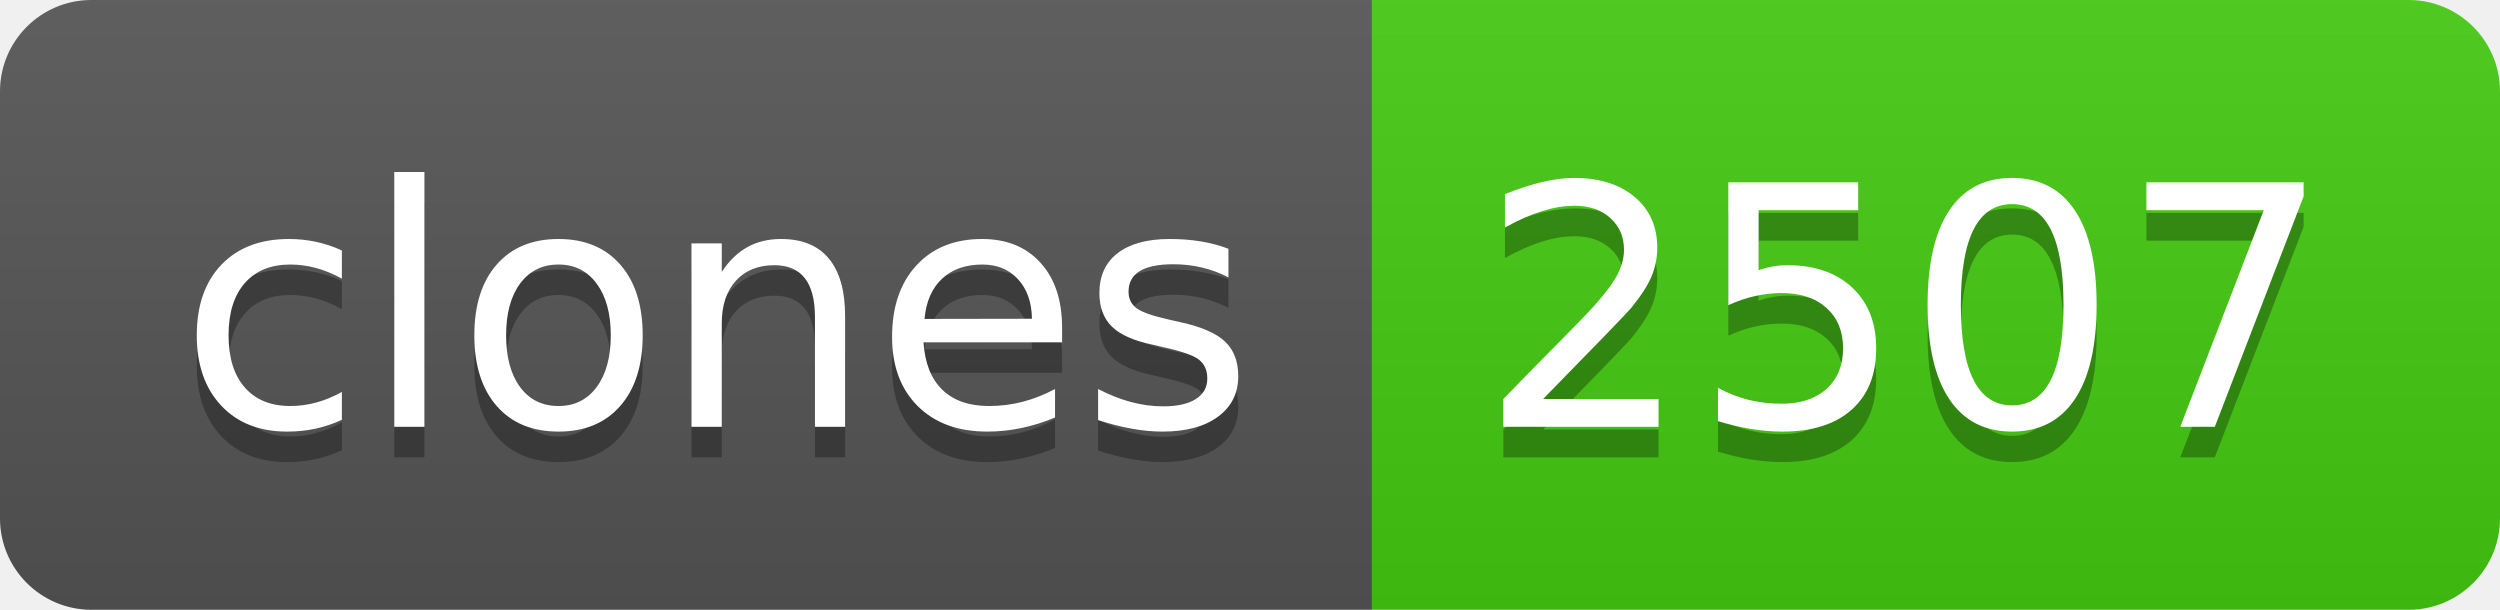
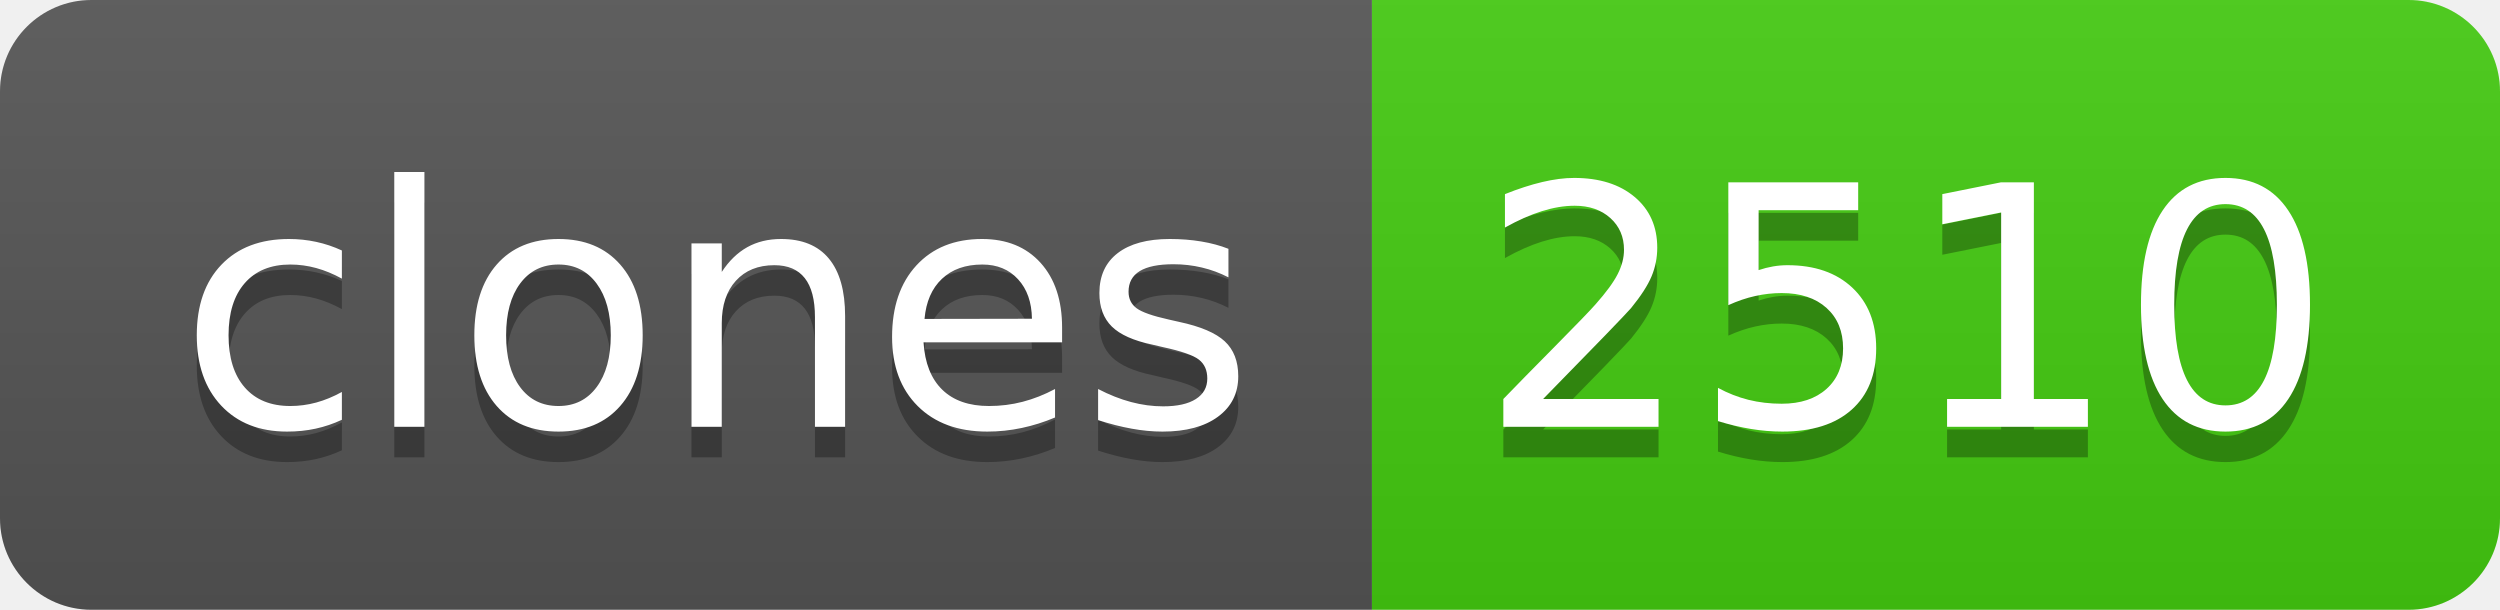
- <svg xmlns="http://www.w3.org/2000/svg" width="82" height="20" role="img" aria-label="clones: 2507">
+ <svg xmlns="http://www.w3.org/2000/svg" width="82" height="20" role="img" aria-label="clones: 2510">
  <linearGradient id="s" x2="0" y2="100%">
    <stop offset="0" stop-color="#bbb" stop-opacity=".1" />
    <stop offset="1" stop-opacity=".1" />
  </linearGradient>
  <clipPath id="r">
    <rect width="82" height="20" rx="3" fill="#fff" />
  </clipPath>
  <g clip-path="url(#r)">
    <rect width="45" height="20" fill="#555" />
    <rect x="45" width="37" height="20" fill="#4c1" />
    <rect width="82" height="20" fill="url(#s)" />
  </g>
  <g fill="#fff" text-anchor="middle" font-family="Verdana,Geneva,DejaVu Sans,sans-serif" text-rendering="geometricPrecision" font-size="110">
    <text aria-hidden="true" x="235" y="150" fill="#010101" fill-opacity=".3" transform="scale(.1)" textLength="350">clones</text>
    <text x="235" y="140" transform="scale(.1)" fill="#fff" textLength="350">clones</text>
-     <text aria-hidden="true" x="625" y="150" fill="#010101" fill-opacity=".3" transform="scale(.1)" textLength="270">2507</text>
-     <text x="625" y="140" transform="scale(.1)" fill="#fff" textLength="270">2507</text>
+     <text aria-hidden="true" x="625" y="150" fill="#010101" fill-opacity=".3" transform="scale(.1)" textLength="270">2510</text>
+     <text x="625" y="140" transform="scale(.1)" fill="#fff" textLength="270">2510</text>
  </g>
</svg>
